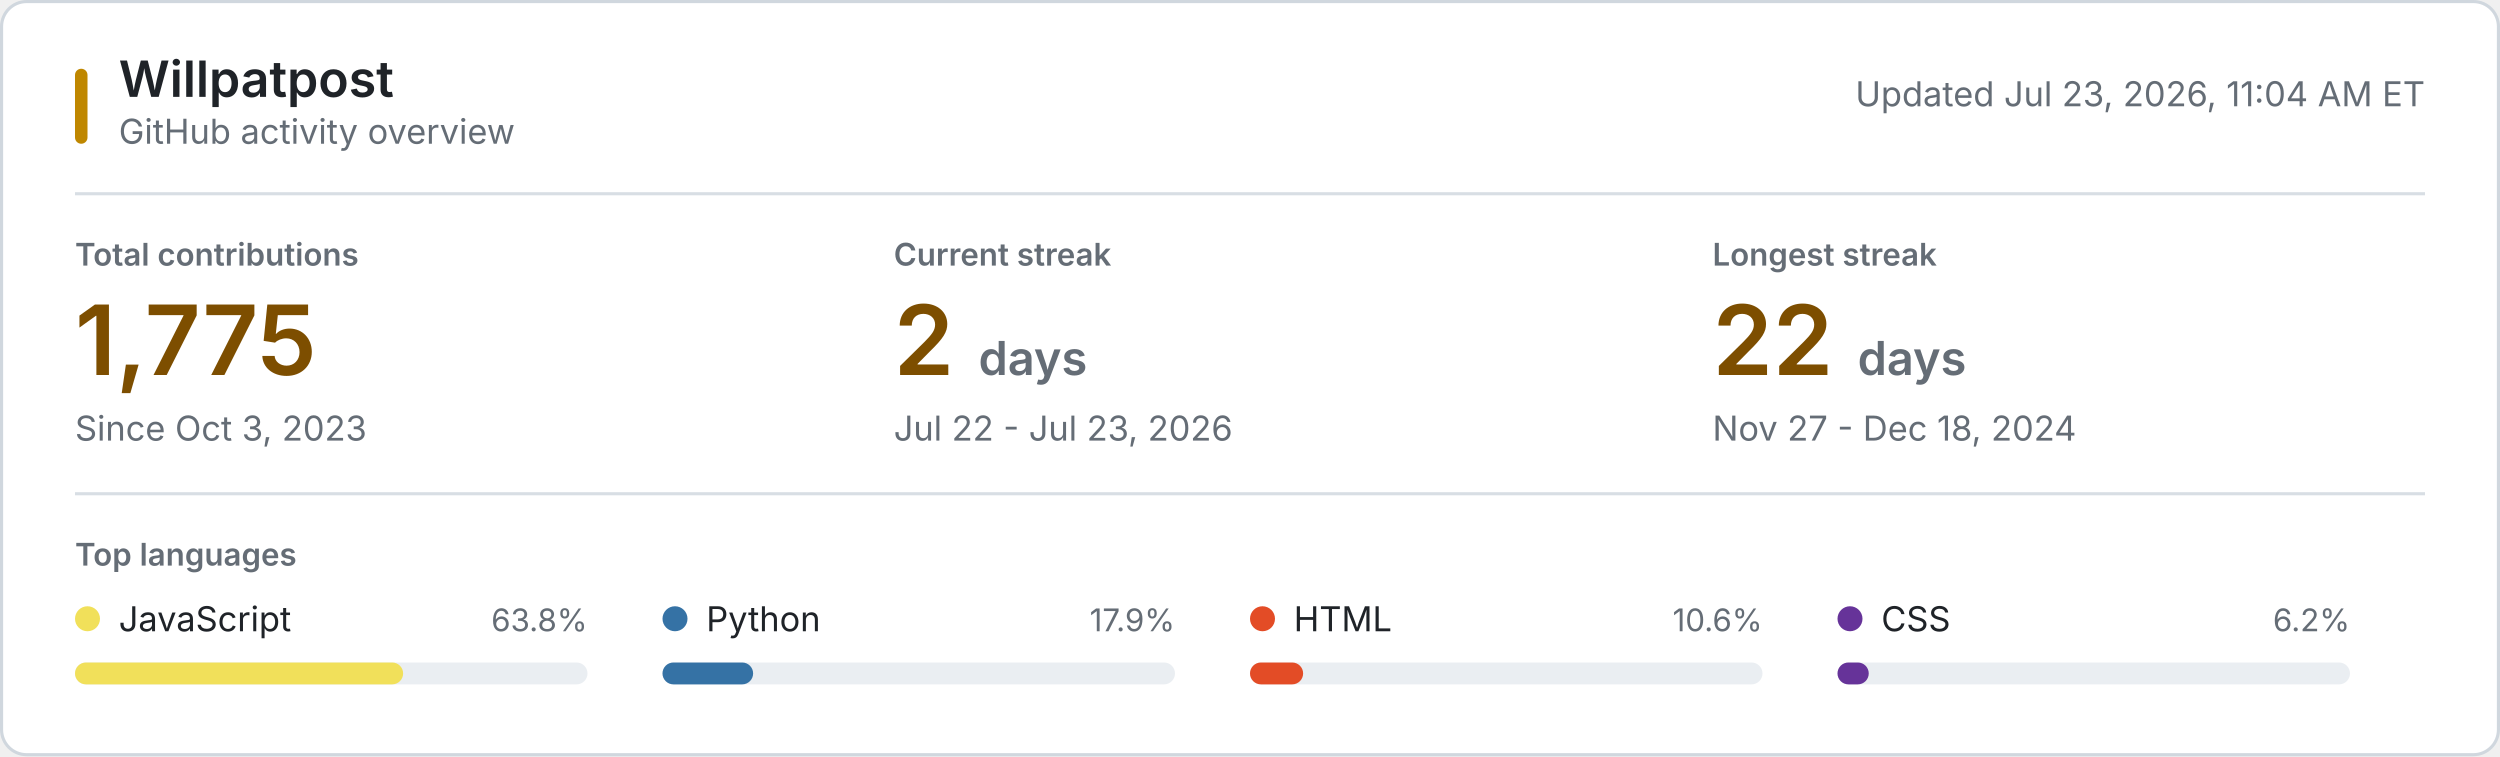
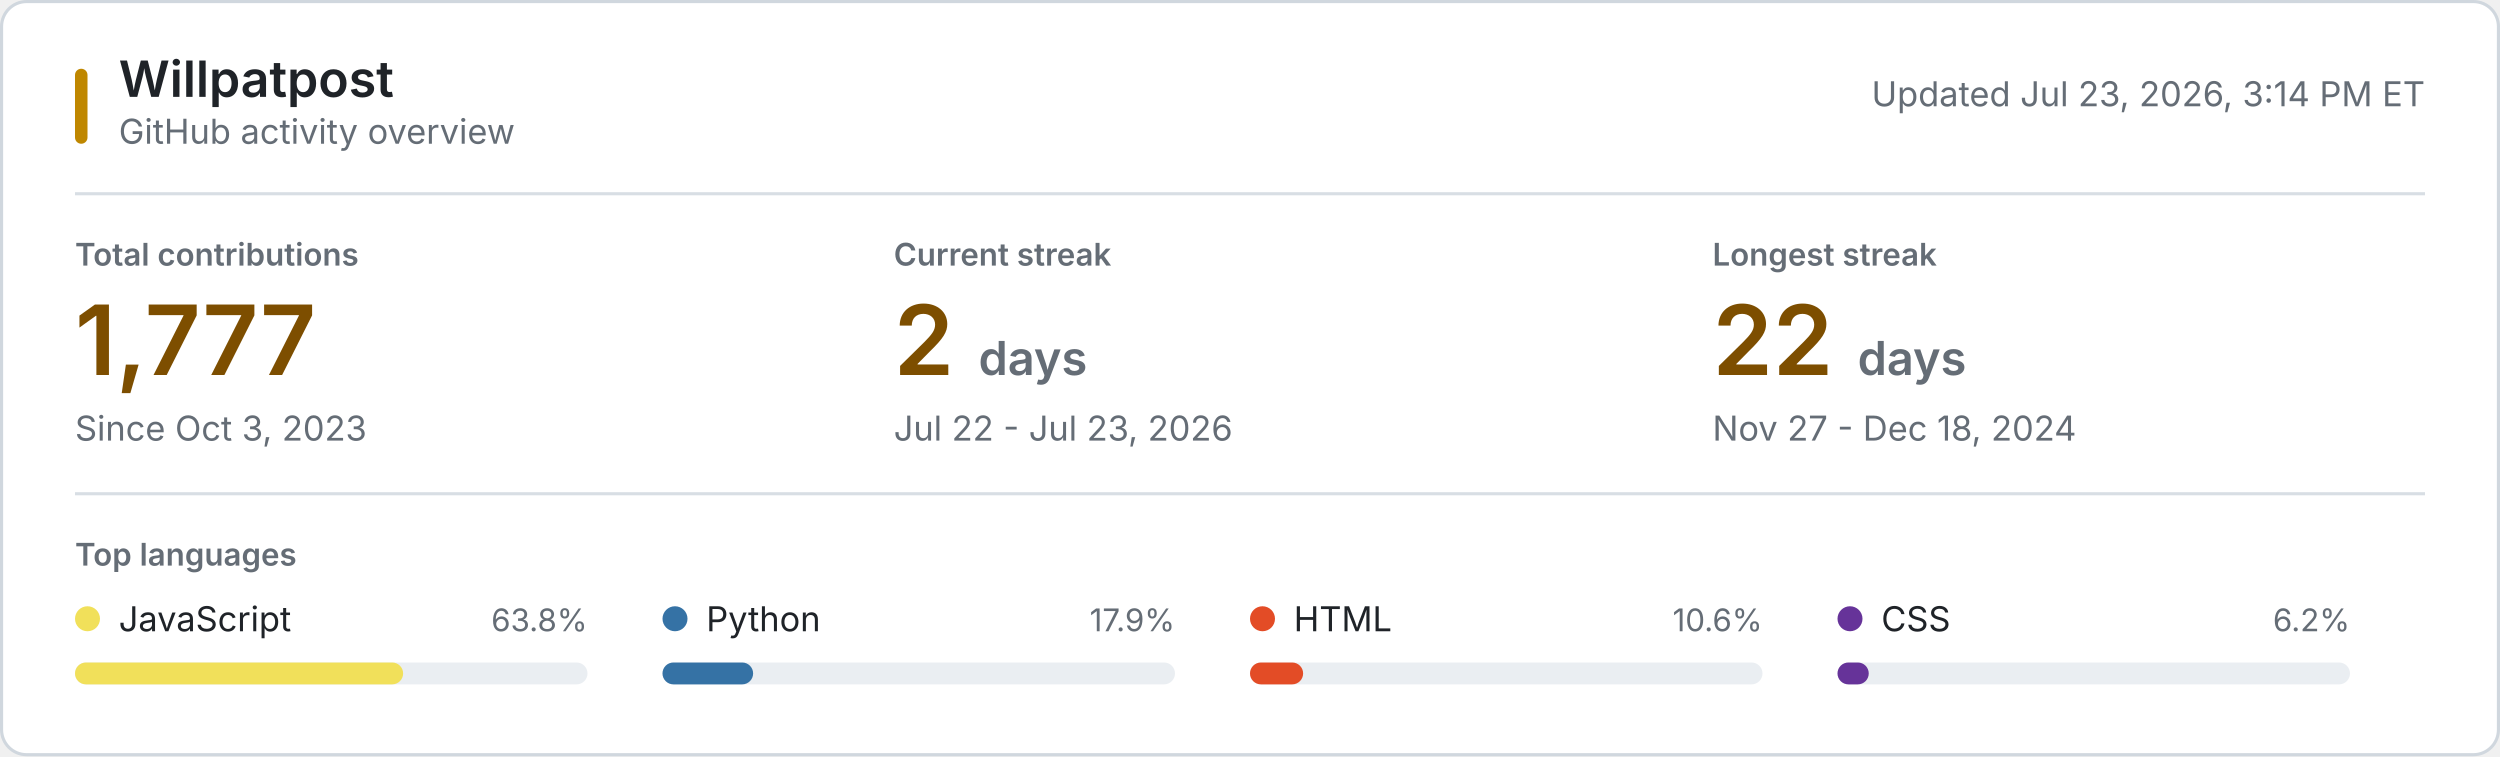
<svg xmlns="http://www.w3.org/2000/svg" style="isolation: isolate" viewBox="0 0 800 242" width="800px" height="242px" role="img" aria-labelledby="title desc">
  <style>
    @keyframes reveal {
      from { opacity: 0.2; }
      to { opacity: 1; }
    }
    .animate { animation: reveal 320ms ease-out both; }
    .background { fill: #ffffff; stroke: #d0d7de; }
    .username { font: 600 16px -apple-system, BlinkMacSystemFont, "Segoe UI", sans-serif; fill: #1f2328; }
    .subtitle, .updated { font: 11px -apple-system, BlinkMacSystemFont, "Segoe UI", sans-serif; fill: #656d76; }
    .section-label, .metric-label { font: 600 10px -apple-system, BlinkMacSystemFont, "Segoe UI", sans-serif; fill: #656d76; }
    .metric-label, .section-label { text-transform: uppercase; }
    .metric-value { font: 600 31px -apple-system, BlinkMacSystemFont, "Segoe UI", sans-serif; fill: #7d4e00; }
    .metric-unit, .metric-note { fill: #656d76; }
    .metric-note { font: 11px -apple-system, BlinkMacSystemFont, "Segoe UI", sans-serif; }
    .language-name { font: 11px -apple-system, BlinkMacSystemFont, "Segoe UI", sans-serif; fill: #1f2328; }
    .language-percent { font: 10px -apple-system, BlinkMacSystemFont, "Segoe UI", sans-serif; fill: #656d76; }
    .language-track { fill: #eaeef2; }
    .empty-state { font: 11px -apple-system, BlinkMacSystemFont, "Segoe UI", sans-serif; fill: #656d76; }
    .rule { stroke: #d8dee4; stroke-width: 1; }
    .accent { fill: #bf8700; }
    @media (prefers-color-scheme: dark) {
      .background { fill: #0d1117; stroke: #30363d; }
      .username, .language-name { fill: #f0f6fc; }
      .subtitle, .updated, .section-label, .metric-label, .metric-unit, .metric-note, .language-percent, .empty-state { fill: #8b949e; }
      .metric-value { fill: #f0c74e; }
      .language-track { fill: #21262d; }
      .rule { stroke: #21262d; }
      .accent { fill: #e3b341; }
    }
    @media (prefers-reduced-motion: reduce) {
      .animate { animation: none; }
    }
  </style>
  <rect class="background" x="0.5" y="0.5" width="799" height="241" rx="8" />
  <rect class="accent" x="24" y="22" width="4" height="24" rx="2" />
  <text class="username" x="38" y="31">Willpatpost</text>
  <text class="subtitle" x="38" y="46">GitHub activity overview</text>
-   <text class="updated" x="776" y="34" text-anchor="end">Updated Jul 23, 2026, 11:04 AM ET</text>
+   <text class="updated" x="776" y="34" text-anchor="end">Updated Jul 23, 2026, 3:14 PM ET</text>
  <line class="rule" x1="24" y1="62" x2="776" y2="62" />
  <g class="animate" style="animation-delay: 20ms">
    <text class="metric-label" x="24" y="85">Total contributions</text>
-     <text class="metric-value" x="24" y="120">1,775</text>
+     <text class="metric-value" x="24" y="120">1,777</text>
    <text class="metric-note" x="24" y="141">Since Oct 3, 2023</text>
  </g>
  <g class="animate" style="animation-delay: 55ms">
    <text class="metric-label" x="286" y="85">Current streak</text>
    <text class="metric-value" x="286" y="120">2 <tspan class="metric-unit" font-size="15">days</tspan>
    </text>
    <text class="metric-note" x="286" y="141">Jul 22 - Jul 23, 2026</text>
  </g>
  <g class="animate" style="animation-delay: 90ms">
    <text class="metric-label" x="548" y="85">Longest streak</text>
    <text class="metric-value" x="548" y="120">22 <tspan class="metric-unit" font-size="15">days</tspan>
    </text>
    <text class="metric-note" x="548" y="141">Nov 27 - Dec 18, 2024</text>
  </g>
  <line class="rule" x1="24" y1="158" x2="776" y2="158" />
  <text class="section-label" x="24" y="181">Top languages</text>
  <g class="animate" style="animation-delay: 120ms">
    <circle cx="28" cy="198" r="4" fill="#f1e05a" />
    <text class="language-name" x="38" y="202">JavaScript</text>
    <text class="language-percent" x="188" y="202" text-anchor="end">63.8%</text>
    <rect class="language-track" x="24" y="212" width="164" height="7" rx="3.5" />
    <rect x="24" y="212" width="105" height="7" rx="3.5" fill="#f1e05a" />
  </g>
  <g class="animate" style="animation-delay: 155ms">
    <circle cx="216" cy="198" r="4" fill="#3572A5" />
    <text class="language-name" x="226" y="202">Python</text>
    <text class="language-percent" x="376" y="202" text-anchor="end">17.9%</text>
    <rect class="language-track" x="212" y="212" width="164" height="7" rx="3.5" />
    <rect x="212" y="212" width="29" height="7" rx="3.5" fill="#3572A5" />
  </g>
  <g class="animate" style="animation-delay: 190ms">
    <circle cx="404" cy="198" r="4" fill="#e34c26" />
    <text class="language-name" x="414" y="202">HTML</text>
    <text class="language-percent" x="564" y="202" text-anchor="end">10.6%</text>
    <rect class="language-track" x="400" y="212" width="164" height="7" rx="3.5" />
    <rect x="400" y="212" width="17" height="7" rx="3.5" fill="#e34c26" />
  </g>
  <g class="animate" style="animation-delay: 225ms">
    <circle cx="592" cy="198" r="4" fill="#663399" />
    <text class="language-name" x="602" y="202">CSS</text>
    <text class="language-percent" x="752" y="202" text-anchor="end">6.2%</text>
    <rect class="language-track" x="588" y="212" width="164" height="7" rx="3.5" />
    <rect x="588" y="212" width="10" height="7" rx="3.5" fill="#663399" />
  </g>
</svg>
